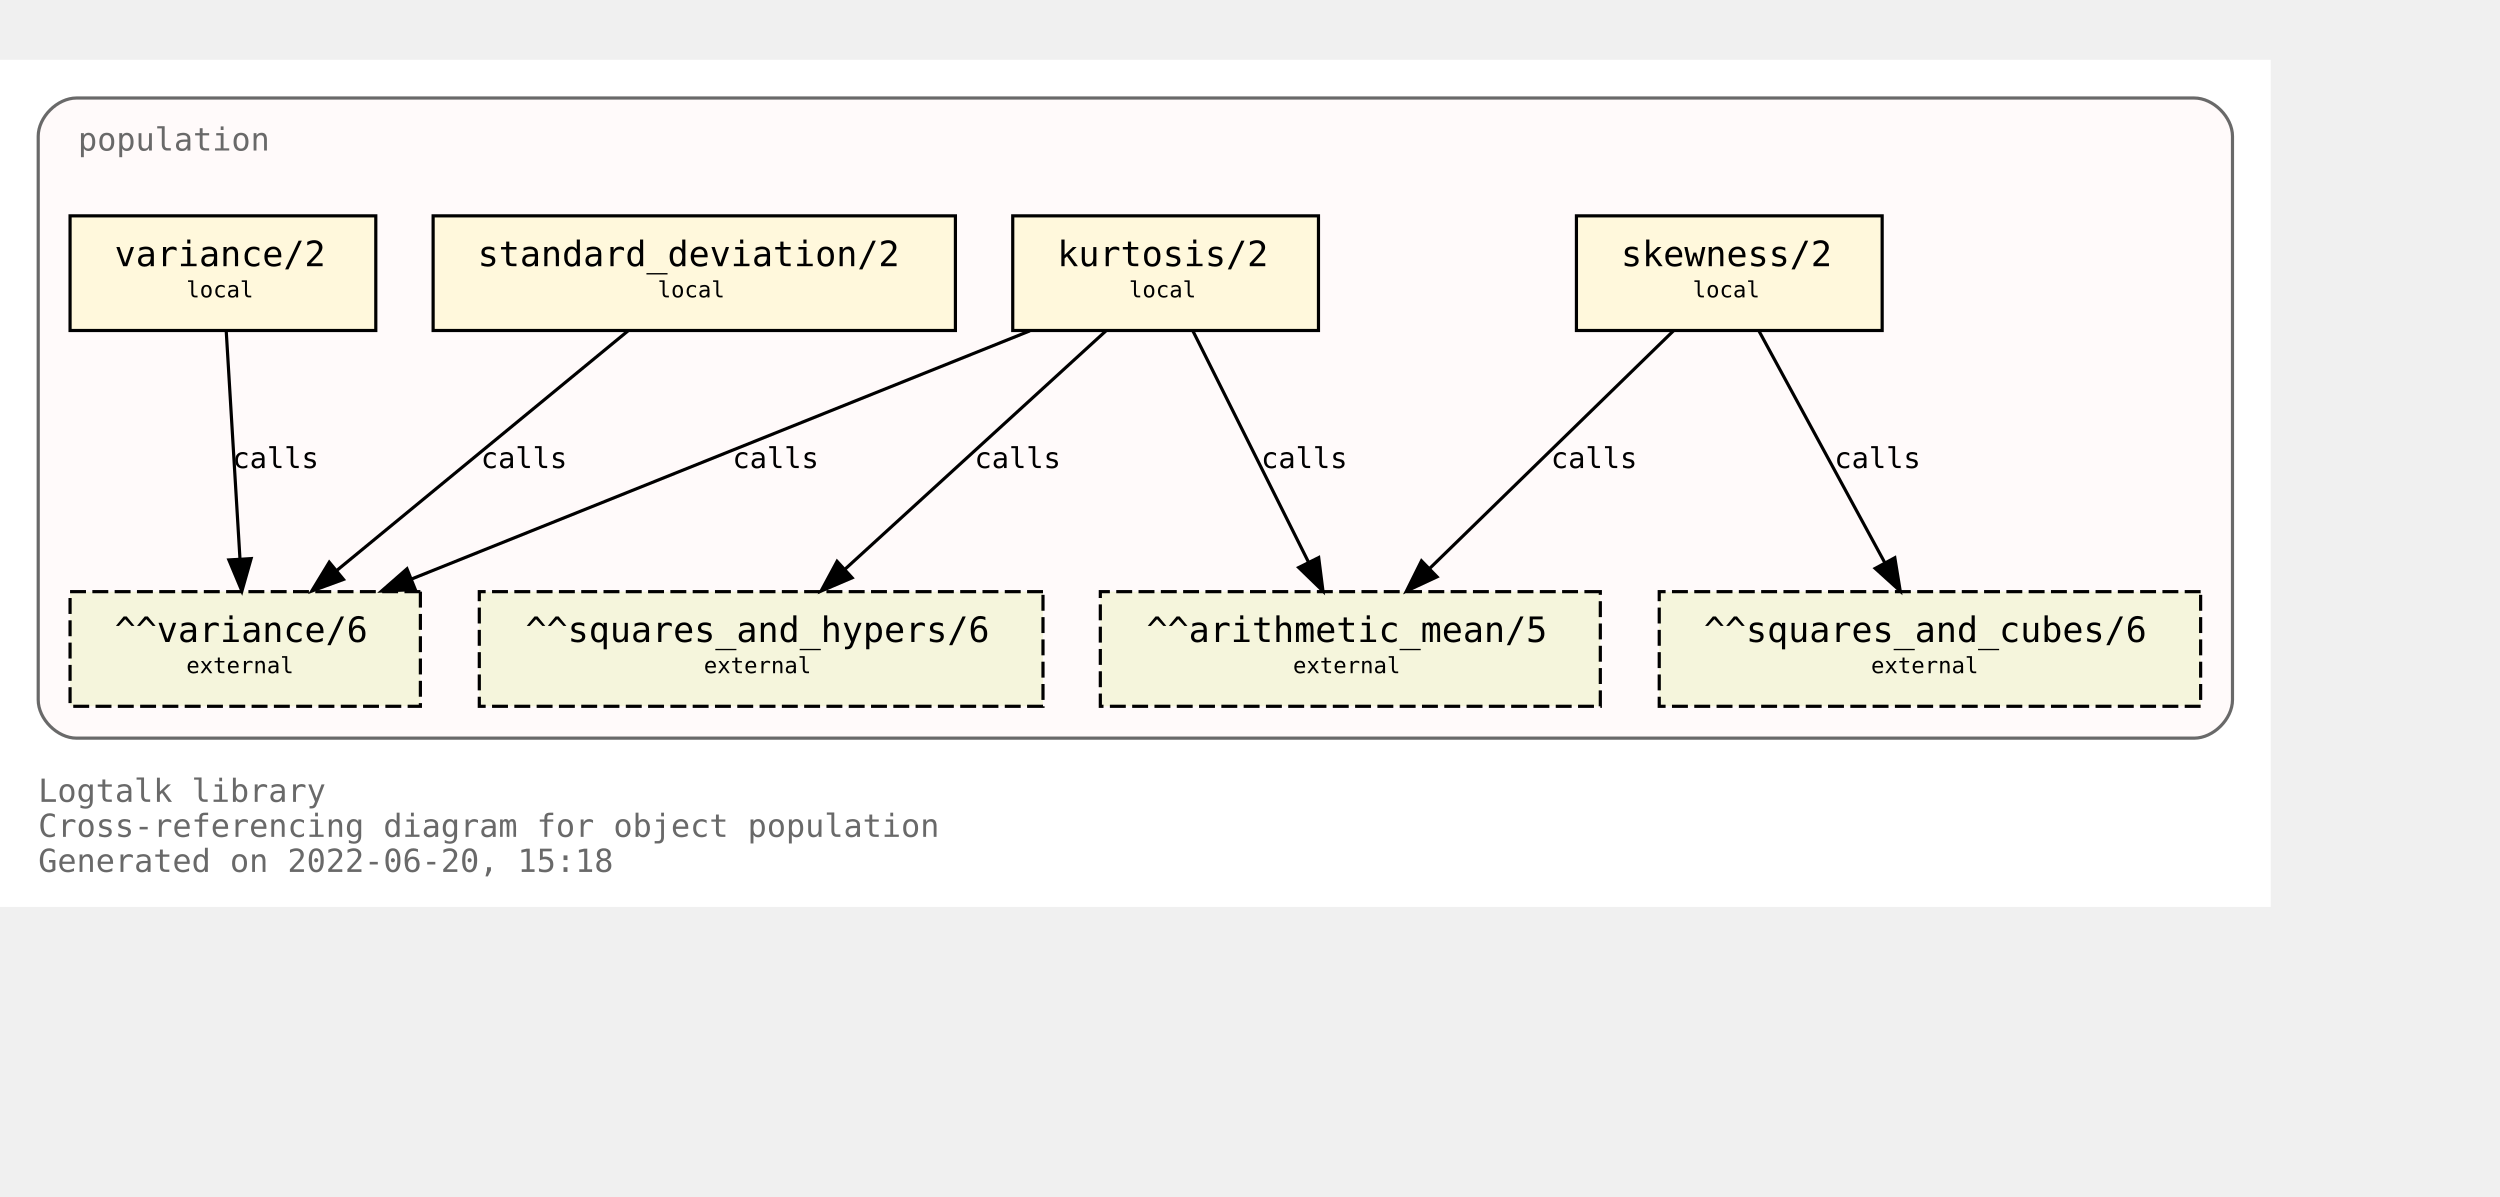
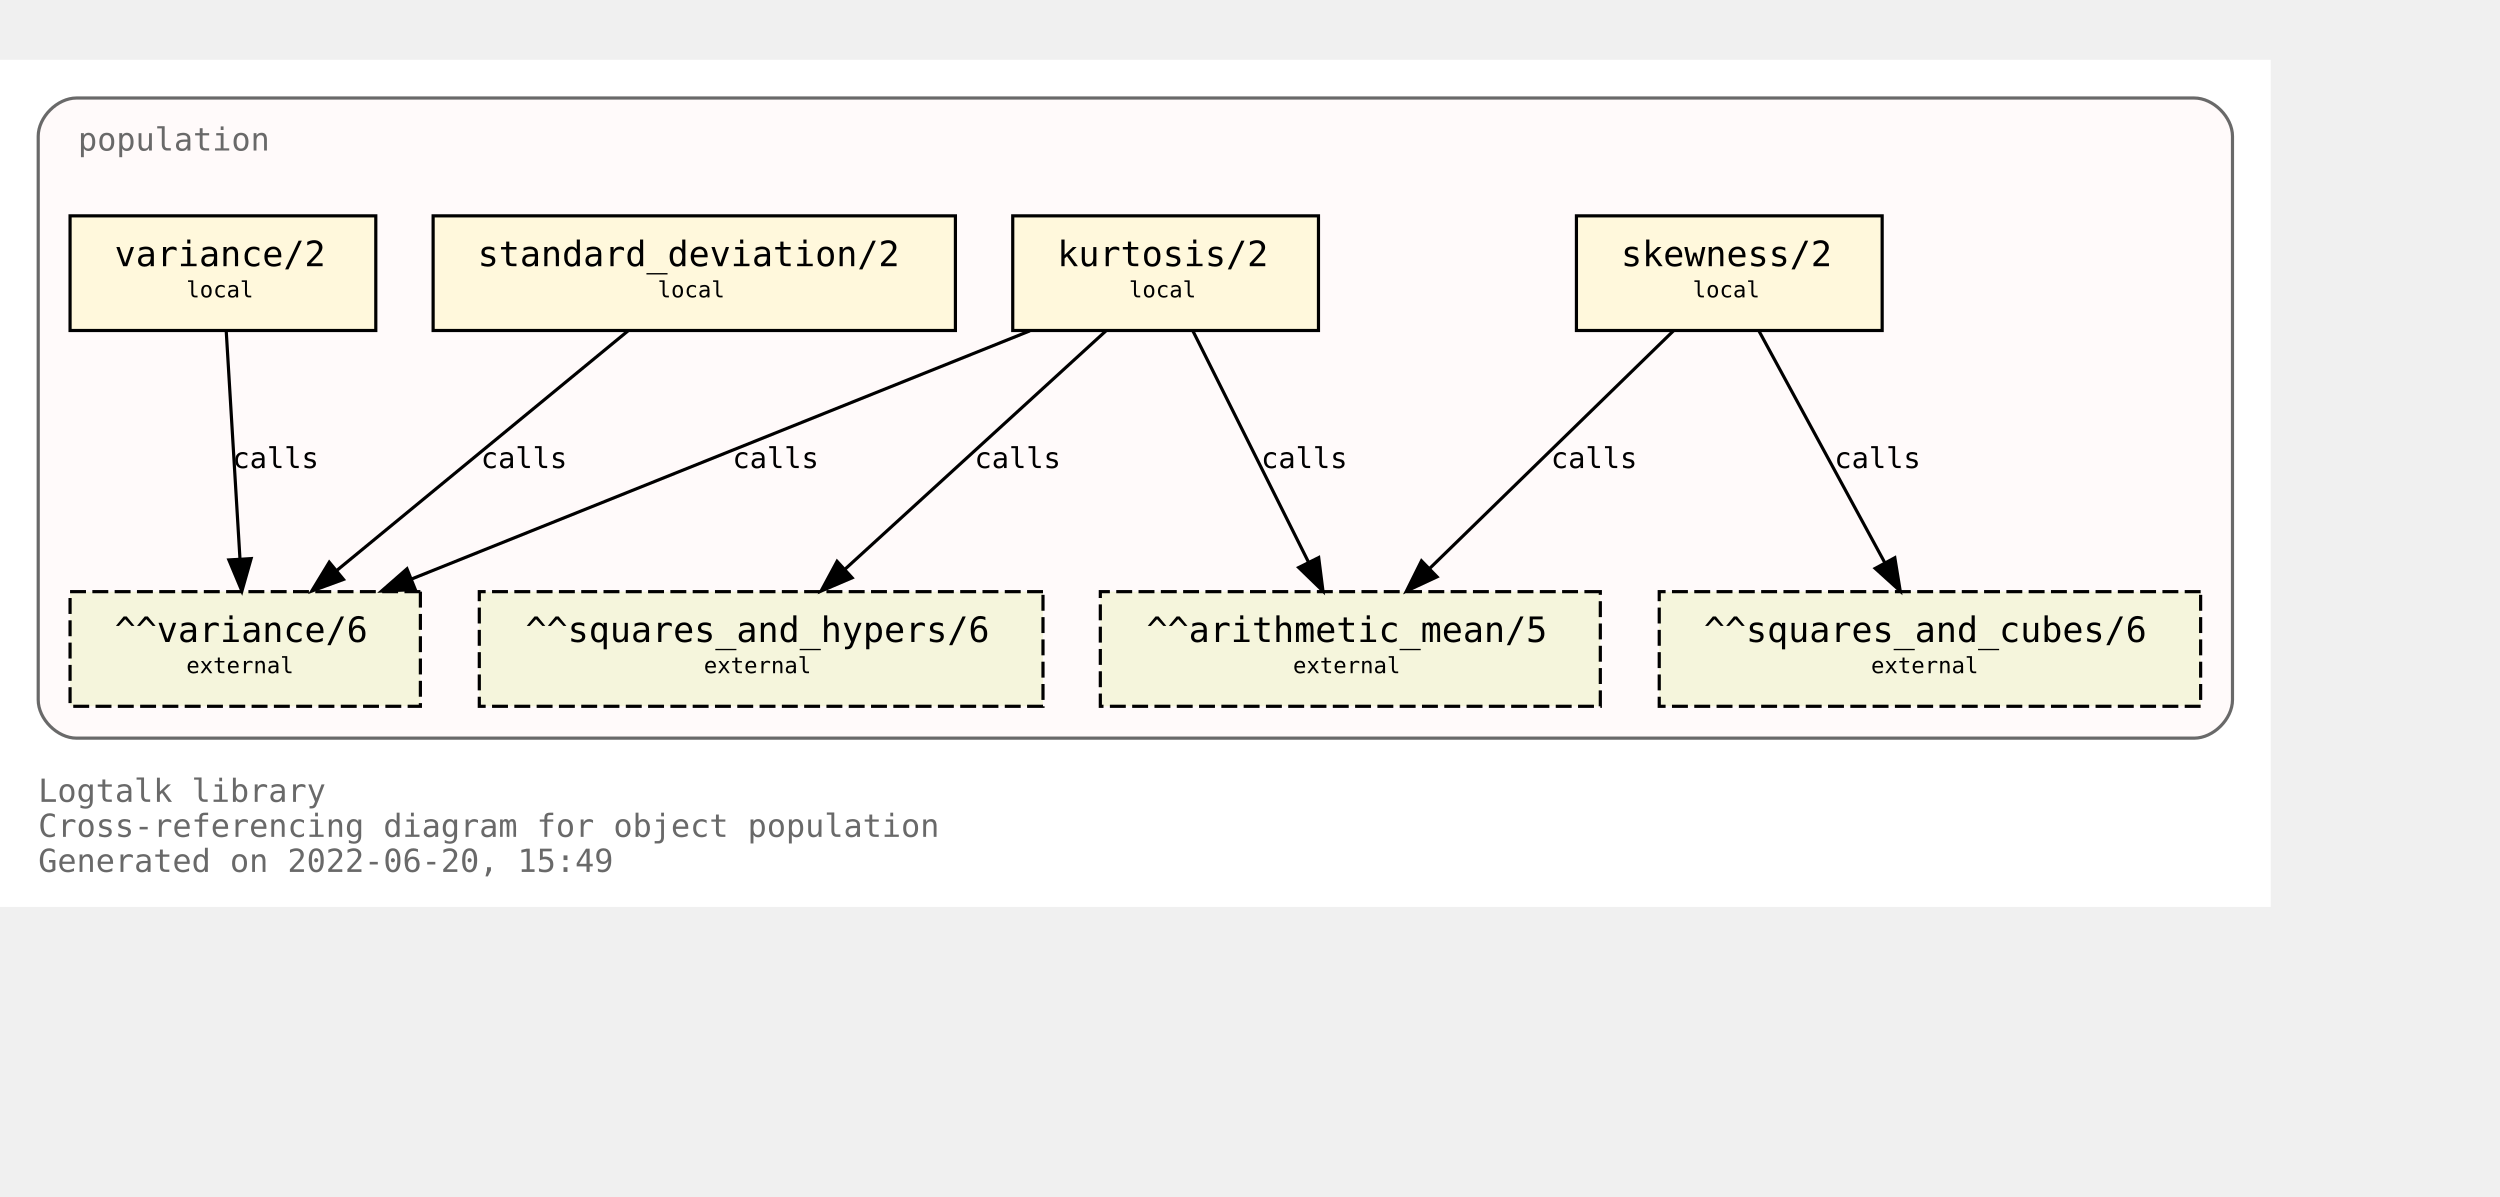
<svg xmlns="http://www.w3.org/2000/svg" xmlns:xlink="http://www.w3.org/1999/xlink" width="857pt" height="410pt" viewBox="72.00 72.00 785.00 338.00">
  <g id="graph0" class="graph" transform="scale(1 1) rotate(0) translate(76 334)">
    <polygon fill="white" stroke="transparent" points="-4,4 -4,-262 709,-262 709,4 -4,4" />
    <text text-anchor="start" x="8" y="-29" font-family="Monospace" font-size="10.00" fill="dimgray">Logtalk library</text>
    <text text-anchor="start" x="8" y="-18" font-family="Monospace" font-size="10.00" fill="dimgray">Cross-referencing diagram for object population</text>
-     <text text-anchor="start" x="8" y="-7" font-family="Monospace" font-size="10.00" fill="dimgray">Generated on 2022-06-20, 15:18</text>
+     <text text-anchor="start" x="8" y="-7" font-family="Monospace" font-size="10.00" fill="dimgray">Generated on 2022-06-20, 15:49</text>
    <g id="clust1" class="cluster">
      <g id="a_clust1">
        <a xlink:title="population">
          <path fill="snow" stroke="dimgray" d="M20,-49C20,-49 685,-49 685,-49 691,-49 697,-55 697,-61 697,-61 697,-238 697,-238 697,-244 691,-250 685,-250 685,-250 20,-250 20,-250 14,-250 8,-244 8,-238 8,-238 8,-61 8,-61 8,-55 14,-49 20,-49" />
          <g id="a_clust1_0">
-             <a xlink:href="https://github.com/LogtalkDotOrg/logtalk3/tree/a1eff33aac2f0fa6d9f0129f45fa13d7d923886b/library/statistics/population.lgt" xlink:title="https://github.com/LogtalkDotOrg/logtalk3/tree/a1eff33aac2f0fa6d9f0129f45fa13d7d923886b/library/statistics/population.lgt">
+             <a xlink:href="https://github.com/LogtalkDotOrg/logtalk3/tree/4ef562131dd9b8db2e3590f2517f0a10a9148b7c/library/statistics/population.lgt" xlink:title="https://github.com/LogtalkDotOrg/logtalk3/tree/4ef562131dd9b8db2e3590f2517f0a10a9148b7c/library/statistics/population.lgt">
              <text text-anchor="start" x="20.5" y="-233.5" font-family="Monospace" font-size="10.00" fill="dimgray">population</text>
            </a>
          </g>
        </a>
      </g>
    </g>
    <g id="node1" class="node">
      <g id="a_node1">
-         <a xlink:href="https://github.com/LogtalkDotOrg/logtalk3/tree/a1eff33aac2f0fa6d9f0129f45fa13d7d923886b/library/statistics/population.lgt#L33" xlink:title="https://github.com/LogtalkDotOrg/logtalk3/tree/a1eff33aac2f0fa6d9f0129f45fa13d7d923886b/library/statistics/population.lgt#L33">
+         <a xlink:href="https://github.com/LogtalkDotOrg/logtalk3/tree/4ef562131dd9b8db2e3590f2517f0a10a9148b7c/library/statistics/population.lgt#L33" xlink:title="https://github.com/LogtalkDotOrg/logtalk3/tree/4ef562131dd9b8db2e3590f2517f0a10a9148b7c/library/statistics/population.lgt#L33">
          <polygon fill="cornsilk" stroke="black" points="587,-213 491,-213 491,-177 587,-177 587,-213" />
          <text text-anchor="start" x="499" y="-197.8" font-family="Monospace" font-size="9.00"> </text>
          <text text-anchor="start" x="505" y="-197.2" font-family="Monospace" font-size="11.00">skewness/2</text>
          <text text-anchor="start" x="573" y="-197.8" font-family="Monospace" font-size="9.00"> </text>
          <text text-anchor="start" x="499" y="-186.8" font-family="Monospace" font-size="9.00"> </text>
          <text text-anchor="start" x="527.5" y="-187.4" font-family="Monospace" font-size="7.00">local</text>
          <text text-anchor="start" x="573" y="-186.8" font-family="Monospace" font-size="9.00"> </text>
        </a>
      </g>
    </g>
    <g id="node5" class="node">
      <polygon fill="beige" stroke="black" stroke-dasharray="5,2" points="498.5,-95 341.5,-95 341.5,-59 498.5,-59 498.5,-95" />
      <text text-anchor="start" x="350" y="-79.8" font-family="Monospace" font-size="9.00"> </text>
      <text text-anchor="start" x="356" y="-79.2" font-family="Monospace" font-size="11.00">^^arithmetic_mean/5</text>
      <text text-anchor="start" x="485" y="-79.8" font-family="Monospace" font-size="9.00"> </text>
      <text text-anchor="start" x="350" y="-68.8" font-family="Monospace" font-size="9.00"> </text>
      <text text-anchor="start" x="402" y="-69.4" font-family="Monospace" font-size="7.00">external</text>
      <text text-anchor="start" x="485" y="-68.8" font-family="Monospace" font-size="9.00"> </text>
    </g>
    <g id="edge1" class="edge">
      <g id="a_edge1">
-         <a xlink:href="https://github.com/LogtalkDotOrg/logtalk3/tree/a1eff33aac2f0fa6d9f0129f45fa13d7d923886b/library/statistics/population.lgt#L33" xlink:title="calls">
+         <a xlink:href="https://github.com/LogtalkDotOrg/logtalk3/tree/4ef562131dd9b8db2e3590f2517f0a10a9148b7c/library/statistics/population.lgt#L33" xlink:title="calls">
          <path fill="none" stroke="black" d="M521.44,-176.88C501.23,-157.18 467.87,-124.67 444.97,-102.34" />
          <polygon fill="black" stroke="black" points="447.23,-99.66 437.63,-95.19 442.35,-104.67 447.23,-99.66" />
        </a>
      </g>
      <g id="a_edge1-label">
-         <a xlink:href="https://github.com/LogtalkDotOrg/logtalk3/tree/a1eff33aac2f0fa6d9f0129f45fa13d7d923886b/library/statistics/population.lgt#L33" xlink:title="https://github.com/LogtalkDotOrg/logtalk3/tree/a1eff33aac2f0fa6d9f0129f45fa13d7d923886b/library/statistics/population.lgt#L33">
+         <a xlink:href="https://github.com/LogtalkDotOrg/logtalk3/tree/4ef562131dd9b8db2e3590f2517f0a10a9148b7c/library/statistics/population.lgt#L33" xlink:title="https://github.com/LogtalkDotOrg/logtalk3/tree/4ef562131dd9b8db2e3590f2517f0a10a9148b7c/library/statistics/population.lgt#L33">
          <text text-anchor="start" x="483" y="-133.8" font-family="Monospace" font-size="9.00">calls</text>
        </a>
      </g>
    </g>
    <g id="node6" class="node">
      <polygon fill="beige" stroke="black" stroke-dasharray="5,2" points="687,-95 517,-95 517,-59 687,-59 687,-95" />
      <text text-anchor="start" x="525" y="-79.8" font-family="Monospace" font-size="9.00"> </text>
      <text text-anchor="start" x="531" y="-79.2" font-family="Monospace" font-size="11.00">^^squares_and_cubes/6</text>
      <text text-anchor="start" x="673" y="-79.8" font-family="Monospace" font-size="9.00"> </text>
      <text text-anchor="start" x="525" y="-68.8" font-family="Monospace" font-size="9.00"> </text>
      <text text-anchor="start" x="583.5" y="-69.4" font-family="Monospace" font-size="7.00">external</text>
      <text text-anchor="start" x="673" y="-68.8" font-family="Monospace" font-size="9.00"> </text>
    </g>
    <g id="edge2" class="edge">
      <g id="a_edge2">
-         <a xlink:href="https://github.com/LogtalkDotOrg/logtalk3/tree/a1eff33aac2f0fa6d9f0129f45fa13d7d923886b/library/statistics/population.lgt#L33" xlink:title="calls">
+         <a xlink:href="https://github.com/LogtalkDotOrg/logtalk3/tree/4ef562131dd9b8db2e3590f2517f0a10a9148b7c/library/statistics/population.lgt#L33" xlink:title="calls">
          <path fill="none" stroke="black" d="M548.3,-176.88C558.72,-157.69 575.74,-126.35 587.82,-104.1" />
          <polygon fill="black" stroke="black" points="590.97,-105.64 592.67,-95.19 584.82,-102.3 590.97,-105.64" />
        </a>
      </g>
      <g id="a_edge2-label">
-         <a xlink:href="https://github.com/LogtalkDotOrg/logtalk3/tree/a1eff33aac2f0fa6d9f0129f45fa13d7d923886b/library/statistics/population.lgt#L33" xlink:title="https://github.com/LogtalkDotOrg/logtalk3/tree/a1eff33aac2f0fa6d9f0129f45fa13d7d923886b/library/statistics/population.lgt#L33">
+         <a xlink:href="https://github.com/LogtalkDotOrg/logtalk3/tree/4ef562131dd9b8db2e3590f2517f0a10a9148b7c/library/statistics/population.lgt#L33" xlink:title="https://github.com/LogtalkDotOrg/logtalk3/tree/4ef562131dd9b8db2e3590f2517f0a10a9148b7c/library/statistics/population.lgt#L33">
          <text text-anchor="start" x="572" y="-133.8" font-family="Monospace" font-size="9.00">calls</text>
        </a>
      </g>
    </g>
    <g id="node2" class="node">
      <g id="a_node2">
-         <a xlink:href="https://github.com/LogtalkDotOrg/logtalk3/tree/a1eff33aac2f0fa6d9f0129f45fa13d7d923886b/library/statistics/population.lgt#L41" xlink:title="https://github.com/LogtalkDotOrg/logtalk3/tree/a1eff33aac2f0fa6d9f0129f45fa13d7d923886b/library/statistics/population.lgt#L41">
+         <a xlink:href="https://github.com/LogtalkDotOrg/logtalk3/tree/4ef562131dd9b8db2e3590f2517f0a10a9148b7c/library/statistics/population.lgt#L41" xlink:title="https://github.com/LogtalkDotOrg/logtalk3/tree/4ef562131dd9b8db2e3590f2517f0a10a9148b7c/library/statistics/population.lgt#L41">
          <polygon fill="cornsilk" stroke="black" points="410,-213 314,-213 314,-177 410,-177 410,-213" />
          <text text-anchor="start" x="322" y="-197.8" font-family="Monospace" font-size="9.00"> </text>
          <text text-anchor="start" x="328" y="-197.2" font-family="Monospace" font-size="11.00">kurtosis/2</text>
          <text text-anchor="start" x="396" y="-197.8" font-family="Monospace" font-size="9.00"> </text>
          <text text-anchor="start" x="322" y="-186.8" font-family="Monospace" font-size="9.00"> </text>
          <text text-anchor="start" x="350.5" y="-187.4" font-family="Monospace" font-size="7.00">local</text>
          <text text-anchor="start" x="396" y="-186.8" font-family="Monospace" font-size="9.00"> </text>
        </a>
      </g>
    </g>
    <g id="edge3" class="edge">
      <g id="a_edge3">
-         <a xlink:href="https://github.com/LogtalkDotOrg/logtalk3/tree/a1eff33aac2f0fa6d9f0129f45fa13d7d923886b/library/statistics/population.lgt#L41" xlink:title="calls">
+         <a xlink:href="https://github.com/LogtalkDotOrg/logtalk3/tree/4ef562131dd9b8db2e3590f2517f0a10a9148b7c/library/statistics/population.lgt#L41" xlink:title="calls">
          <path fill="none" stroke="black" d="M370.56,-176.88C380.11,-157.78 395.68,-126.63 406.8,-104.4" />
          <polygon fill="black" stroke="black" points="410.07,-105.7 411.41,-95.19 403.8,-102.57 410.07,-105.7" />
        </a>
      </g>
      <g id="a_edge3-label">
-         <a xlink:href="https://github.com/LogtalkDotOrg/logtalk3/tree/a1eff33aac2f0fa6d9f0129f45fa13d7d923886b/library/statistics/population.lgt#L41" xlink:title="https://github.com/LogtalkDotOrg/logtalk3/tree/a1eff33aac2f0fa6d9f0129f45fa13d7d923886b/library/statistics/population.lgt#L41">
+         <a xlink:href="https://github.com/LogtalkDotOrg/logtalk3/tree/4ef562131dd9b8db2e3590f2517f0a10a9148b7c/library/statistics/population.lgt#L41" xlink:title="https://github.com/LogtalkDotOrg/logtalk3/tree/4ef562131dd9b8db2e3590f2517f0a10a9148b7c/library/statistics/population.lgt#L41">
          <text text-anchor="start" x="392" y="-133.8" font-family="Monospace" font-size="9.00">calls</text>
        </a>
      </g>
    </g>
    <g id="node7" class="node">
      <polygon fill="beige" stroke="black" stroke-dasharray="5,2" points="323.5,-95 146.5,-95 146.5,-59 323.5,-59 323.5,-95" />
      <text text-anchor="start" x="155" y="-79.8" font-family="Monospace" font-size="9.00"> </text>
      <text text-anchor="start" x="161" y="-79.2" font-family="Monospace" font-size="11.00">^^squares_and_hypers/6</text>
      <text text-anchor="start" x="310" y="-79.8" font-family="Monospace" font-size="9.00"> </text>
      <text text-anchor="start" x="155" y="-68.8" font-family="Monospace" font-size="9.00"> </text>
      <text text-anchor="start" x="217" y="-69.4" font-family="Monospace" font-size="7.00">external</text>
      <text text-anchor="start" x="310" y="-68.8" font-family="Monospace" font-size="9.00"> </text>
    </g>
    <g id="edge4" class="edge">
      <g id="a_edge4">
-         <a xlink:href="https://github.com/LogtalkDotOrg/logtalk3/tree/a1eff33aac2f0fa6d9f0129f45fa13d7d923886b/library/statistics/population.lgt#L41" xlink:title="calls">
+         <a xlink:href="https://github.com/LogtalkDotOrg/logtalk3/tree/4ef562131dd9b8db2e3590f2517f0a10a9148b7c/library/statistics/population.lgt#L41" xlink:title="calls">
          <path fill="none" stroke="black" d="M343.26,-176.88C321.59,-157.09 285.78,-124.38 261.33,-102.05" />
          <polygon fill="black" stroke="black" points="263.56,-99.35 253.82,-95.19 258.84,-104.51 263.56,-99.35" />
        </a>
      </g>
      <g id="a_edge4-label">
-         <a xlink:href="https://github.com/LogtalkDotOrg/logtalk3/tree/a1eff33aac2f0fa6d9f0129f45fa13d7d923886b/library/statistics/population.lgt#L41" xlink:title="https://github.com/LogtalkDotOrg/logtalk3/tree/a1eff33aac2f0fa6d9f0129f45fa13d7d923886b/library/statistics/population.lgt#L41">
+         <a xlink:href="https://github.com/LogtalkDotOrg/logtalk3/tree/4ef562131dd9b8db2e3590f2517f0a10a9148b7c/library/statistics/population.lgt#L41" xlink:title="https://github.com/LogtalkDotOrg/logtalk3/tree/4ef562131dd9b8db2e3590f2517f0a10a9148b7c/library/statistics/population.lgt#L41">
          <text text-anchor="start" x="302" y="-133.8" font-family="Monospace" font-size="9.00">calls</text>
        </a>
      </g>
    </g>
    <g id="node8" class="node">
      <polygon fill="beige" stroke="black" stroke-dasharray="5,2" points="128,-95 18,-95 18,-59 128,-59 128,-95" />
      <text text-anchor="start" x="26" y="-79.8" font-family="Monospace" font-size="9.00"> </text>
      <text text-anchor="start" x="32" y="-79.2" font-family="Monospace" font-size="11.00">^^variance/6</text>
      <text text-anchor="start" x="114" y="-79.8" font-family="Monospace" font-size="9.00"> </text>
      <text text-anchor="start" x="26" y="-68.8" font-family="Monospace" font-size="9.00"> </text>
      <text text-anchor="start" x="54.5" y="-69.4" font-family="Monospace" font-size="7.00">external</text>
      <text text-anchor="start" x="114" y="-68.8" font-family="Monospace" font-size="9.00"> </text>
    </g>
    <g id="edge5" class="edge">
      <g id="a_edge5">
-         <a xlink:href="https://github.com/LogtalkDotOrg/logtalk3/tree/a1eff33aac2f0fa6d9f0129f45fa13d7d923886b/library/statistics/population.lgt#L41" xlink:title="calls">
+         <a xlink:href="https://github.com/LogtalkDotOrg/logtalk3/tree/4ef562131dd9b8db2e3590f2517f0a10a9148b7c/library/statistics/population.lgt#L41" xlink:title="calls">
          <path fill="none" stroke="black" d="M319.36,-176.88C267.7,-156.15 180.72,-121.24 125.14,-98.93" />
          <polygon fill="black" stroke="black" points="126.4,-95.66 115.82,-95.19 123.79,-102.16 126.4,-95.66" />
        </a>
      </g>
      <g id="a_edge5-label">
-         <a xlink:href="https://github.com/LogtalkDotOrg/logtalk3/tree/a1eff33aac2f0fa6d9f0129f45fa13d7d923886b/library/statistics/population.lgt#L41" xlink:title="https://github.com/LogtalkDotOrg/logtalk3/tree/a1eff33aac2f0fa6d9f0129f45fa13d7d923886b/library/statistics/population.lgt#L41">
+         <a xlink:href="https://github.com/LogtalkDotOrg/logtalk3/tree/4ef562131dd9b8db2e3590f2517f0a10a9148b7c/library/statistics/population.lgt#L41" xlink:title="https://github.com/LogtalkDotOrg/logtalk3/tree/4ef562131dd9b8db2e3590f2517f0a10a9148b7c/library/statistics/population.lgt#L41">
          <text text-anchor="start" x="226" y="-133.8" font-family="Monospace" font-size="9.00">calls</text>
        </a>
      </g>
    </g>
    <g id="node3" class="node">
      <g id="a_node3">
-         <a xlink:href="https://github.com/LogtalkDotOrg/logtalk3/tree/a1eff33aac2f0fa6d9f0129f45fa13d7d923886b/library/statistics/population.lgt#L50" xlink:title="https://github.com/LogtalkDotOrg/logtalk3/tree/a1eff33aac2f0fa6d9f0129f45fa13d7d923886b/library/statistics/population.lgt#L50">
+         <a xlink:href="https://github.com/LogtalkDotOrg/logtalk3/tree/4ef562131dd9b8db2e3590f2517f0a10a9148b7c/library/statistics/population.lgt#L50" xlink:title="https://github.com/LogtalkDotOrg/logtalk3/tree/4ef562131dd9b8db2e3590f2517f0a10a9148b7c/library/statistics/population.lgt#L50">
          <polygon fill="cornsilk" stroke="black" points="296,-213 132,-213 132,-177 296,-177 296,-213" />
          <text text-anchor="start" x="140" y="-197.8" font-family="Monospace" font-size="9.00"> </text>
          <text text-anchor="start" x="146" y="-197.2" font-family="Monospace" font-size="11.00">standard_deviation/2</text>
          <text text-anchor="start" x="282" y="-197.8" font-family="Monospace" font-size="9.00"> </text>
          <text text-anchor="start" x="140" y="-186.8" font-family="Monospace" font-size="9.00"> </text>
          <text text-anchor="start" x="202.5" y="-187.4" font-family="Monospace" font-size="7.00">local</text>
          <text text-anchor="start" x="282" y="-186.8" font-family="Monospace" font-size="9.00"> </text>
        </a>
      </g>
    </g>
    <g id="edge6" class="edge">
      <g id="a_edge6">
-         <a xlink:href="https://github.com/LogtalkDotOrg/logtalk3/tree/a1eff33aac2f0fa6d9f0129f45fa13d7d923886b/library/statistics/population.lgt#L50" xlink:title="calls">
+         <a xlink:href="https://github.com/LogtalkDotOrg/logtalk3/tree/4ef562131dd9b8db2e3590f2517f0a10a9148b7c/library/statistics/population.lgt#L50" xlink:title="calls">
          <path fill="none" stroke="black" d="M193.19,-176.88C169.04,-157.01 129.04,-124.1 101.88,-101.76" />
          <polygon fill="black" stroke="black" points="103.84,-98.84 93.89,-95.19 99.39,-104.24 103.84,-98.84" />
        </a>
      </g>
      <g id="a_edge6-label">
-         <a xlink:href="https://github.com/LogtalkDotOrg/logtalk3/tree/a1eff33aac2f0fa6d9f0129f45fa13d7d923886b/library/statistics/population.lgt#L50" xlink:title="https://github.com/LogtalkDotOrg/logtalk3/tree/a1eff33aac2f0fa6d9f0129f45fa13d7d923886b/library/statistics/population.lgt#L50">
+         <a xlink:href="https://github.com/LogtalkDotOrg/logtalk3/tree/4ef562131dd9b8db2e3590f2517f0a10a9148b7c/library/statistics/population.lgt#L50" xlink:title="https://github.com/LogtalkDotOrg/logtalk3/tree/4ef562131dd9b8db2e3590f2517f0a10a9148b7c/library/statistics/population.lgt#L50">
          <text text-anchor="start" x="147" y="-133.8" font-family="Monospace" font-size="9.00">calls</text>
        </a>
      </g>
    </g>
    <g id="node4" class="node">
      <g id="a_node4">
-         <a xlink:href="https://github.com/LogtalkDotOrg/logtalk3/tree/a1eff33aac2f0fa6d9f0129f45fa13d7d923886b/library/statistics/population.lgt#L54" xlink:title="https://github.com/LogtalkDotOrg/logtalk3/tree/a1eff33aac2f0fa6d9f0129f45fa13d7d923886b/library/statistics/population.lgt#L54">
+         <a xlink:href="https://github.com/LogtalkDotOrg/logtalk3/tree/4ef562131dd9b8db2e3590f2517f0a10a9148b7c/library/statistics/population.lgt#L54" xlink:title="https://github.com/LogtalkDotOrg/logtalk3/tree/4ef562131dd9b8db2e3590f2517f0a10a9148b7c/library/statistics/population.lgt#L54">
          <polygon fill="cornsilk" stroke="black" points="114,-213 18,-213 18,-177 114,-177 114,-213" />
          <text text-anchor="start" x="26" y="-197.8" font-family="Monospace" font-size="9.00"> </text>
          <text text-anchor="start" x="32" y="-197.2" font-family="Monospace" font-size="11.00">variance/2</text>
          <text text-anchor="start" x="100" y="-197.8" font-family="Monospace" font-size="9.00"> </text>
          <text text-anchor="start" x="26" y="-186.8" font-family="Monospace" font-size="9.00"> </text>
          <text text-anchor="start" x="54.5" y="-187.4" font-family="Monospace" font-size="7.00">local</text>
          <text text-anchor="start" x="100" y="-186.8" font-family="Monospace" font-size="9.00"> </text>
        </a>
      </g>
    </g>
    <g id="edge7" class="edge">
      <g id="a_edge7">
-         <a xlink:href="https://github.com/LogtalkDotOrg/logtalk3/tree/a1eff33aac2f0fa6d9f0129f45fa13d7d923886b/library/statistics/population.lgt#L54" xlink:title="calls">
+         <a xlink:href="https://github.com/LogtalkDotOrg/logtalk3/tree/4ef562131dd9b8db2e3590f2517f0a10a9148b7c/library/statistics/population.lgt#L54" xlink:title="calls">
          <path fill="none" stroke="black" d="M67.03,-176.88C68.17,-158.04 70.01,-127.47 71.35,-105.3" />
          <polygon fill="black" stroke="black" points="74.85,-105.38 71.96,-95.19 67.87,-104.96 74.85,-105.38" />
        </a>
      </g>
      <g id="a_edge7-label">
-         <a xlink:href="https://github.com/LogtalkDotOrg/logtalk3/tree/a1eff33aac2f0fa6d9f0129f45fa13d7d923886b/library/statistics/population.lgt#L54" xlink:title="https://github.com/LogtalkDotOrg/logtalk3/tree/a1eff33aac2f0fa6d9f0129f45fa13d7d923886b/library/statistics/population.lgt#L54">
+         <a xlink:href="https://github.com/LogtalkDotOrg/logtalk3/tree/4ef562131dd9b8db2e3590f2517f0a10a9148b7c/library/statistics/population.lgt#L54" xlink:title="https://github.com/LogtalkDotOrg/logtalk3/tree/4ef562131dd9b8db2e3590f2517f0a10a9148b7c/library/statistics/population.lgt#L54">
          <text text-anchor="start" x="69" y="-133.8" font-family="Monospace" font-size="9.00">calls</text>
        </a>
      </g>
    </g>
  </g>
</svg>
